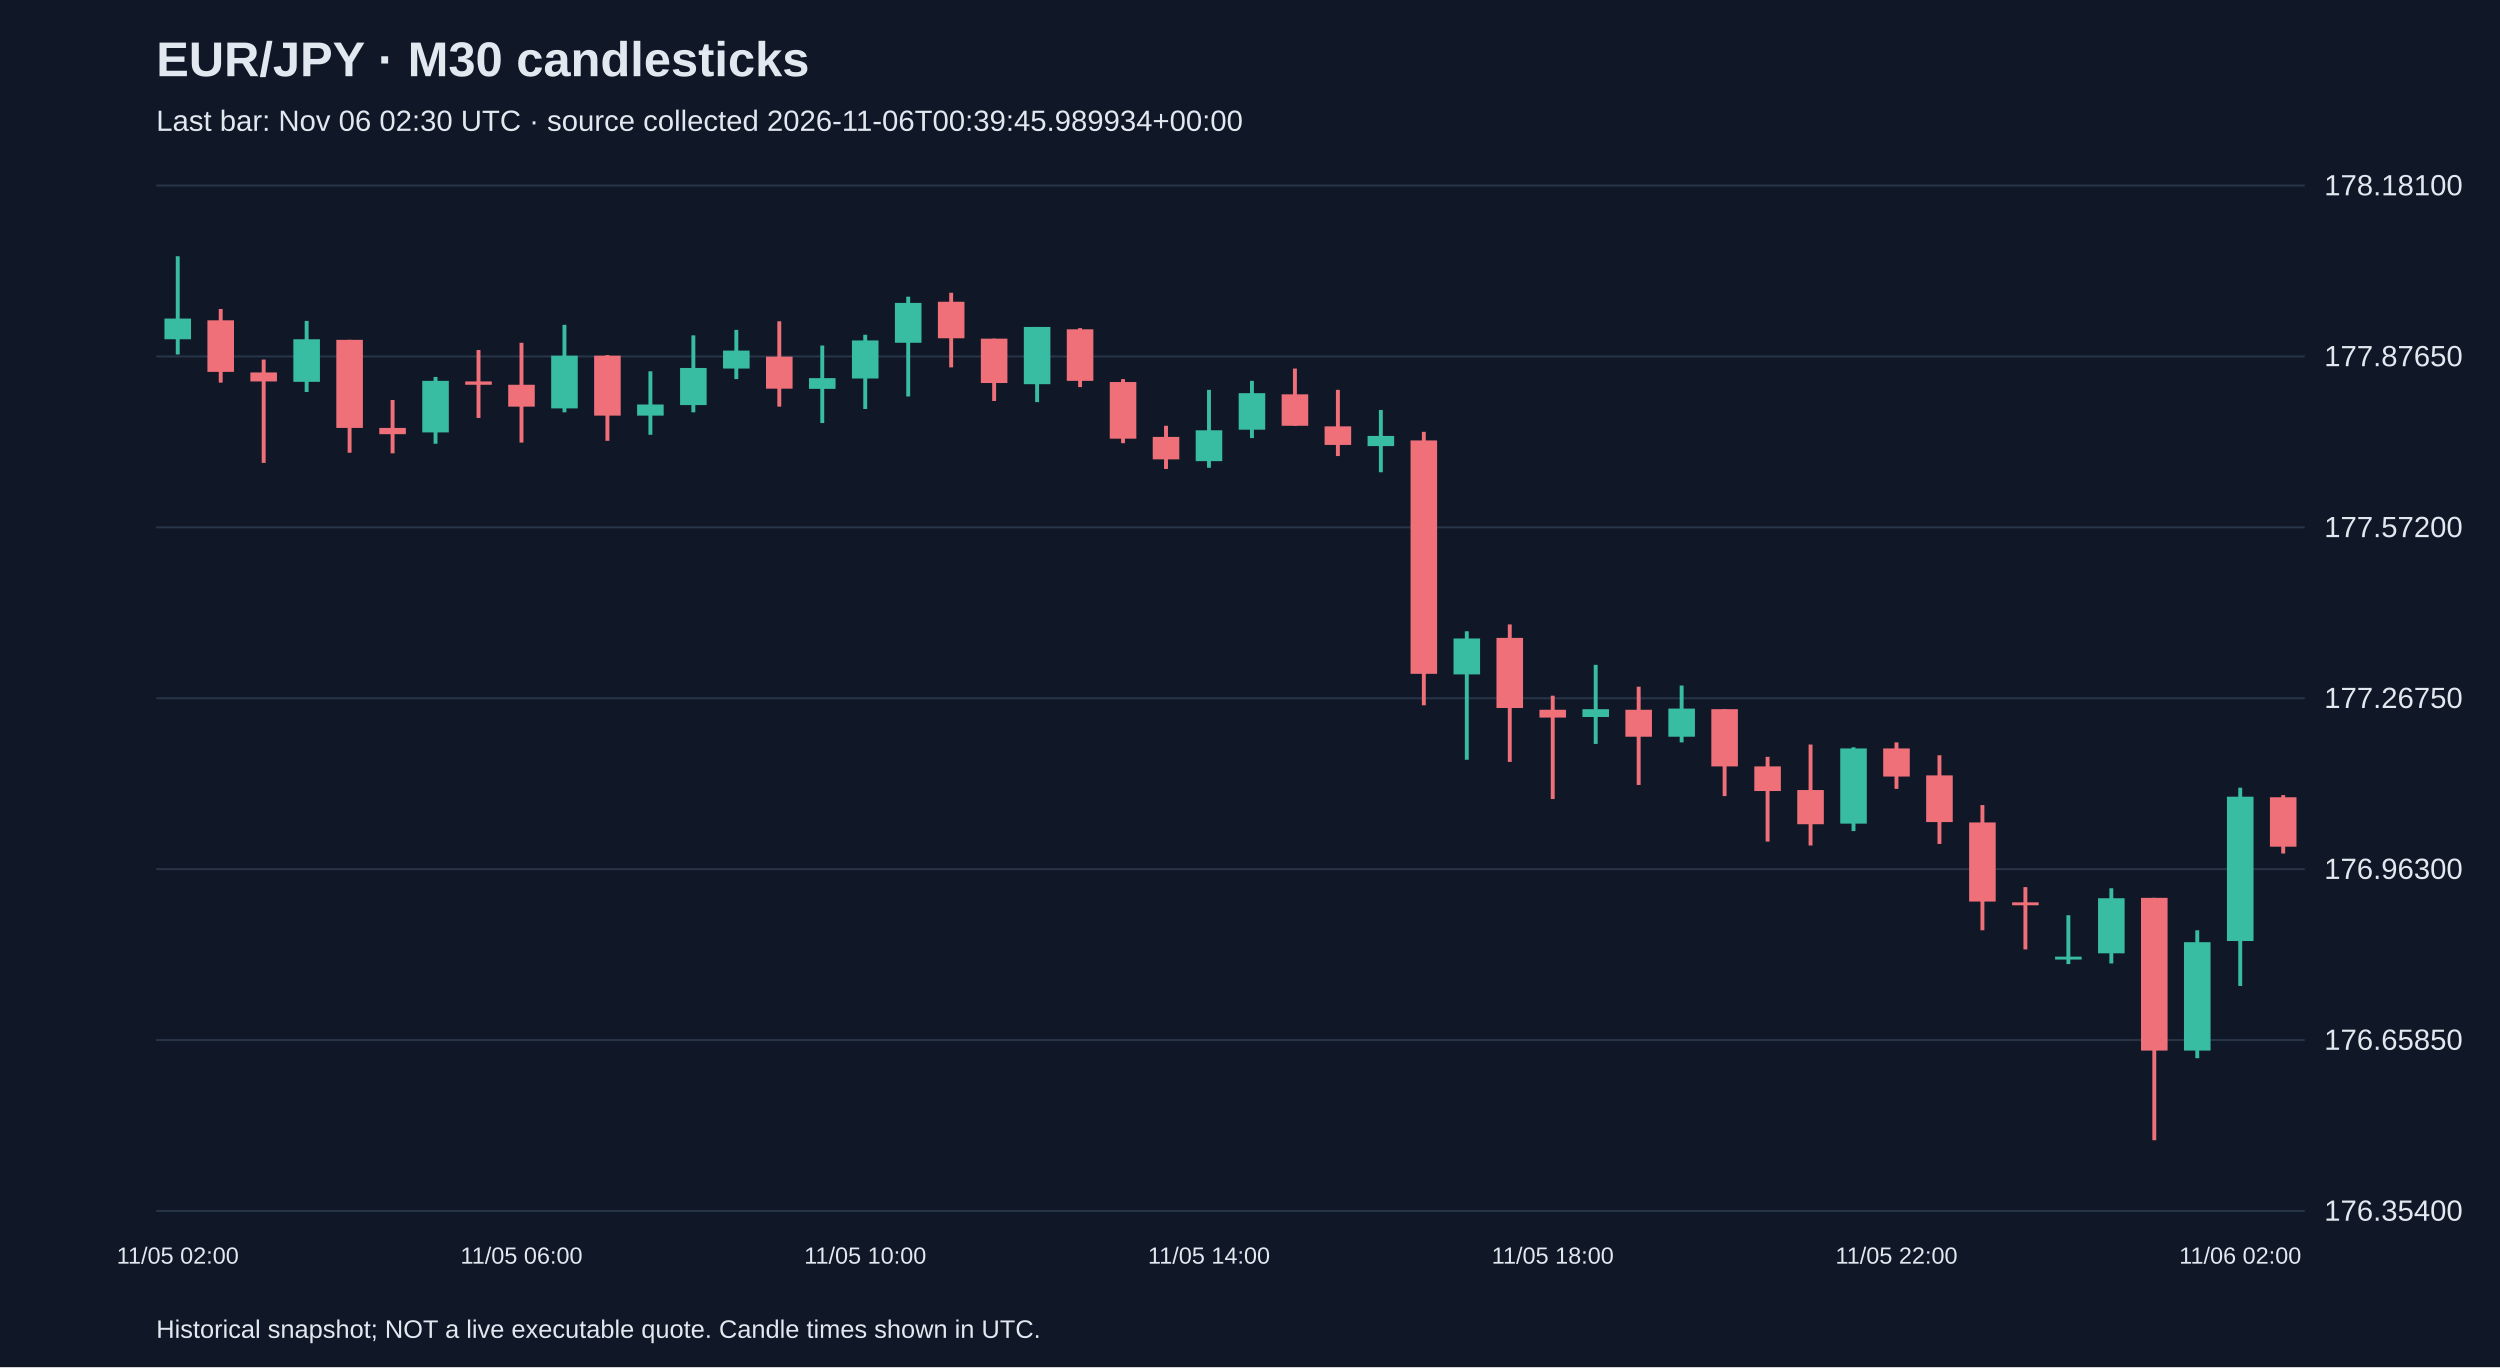
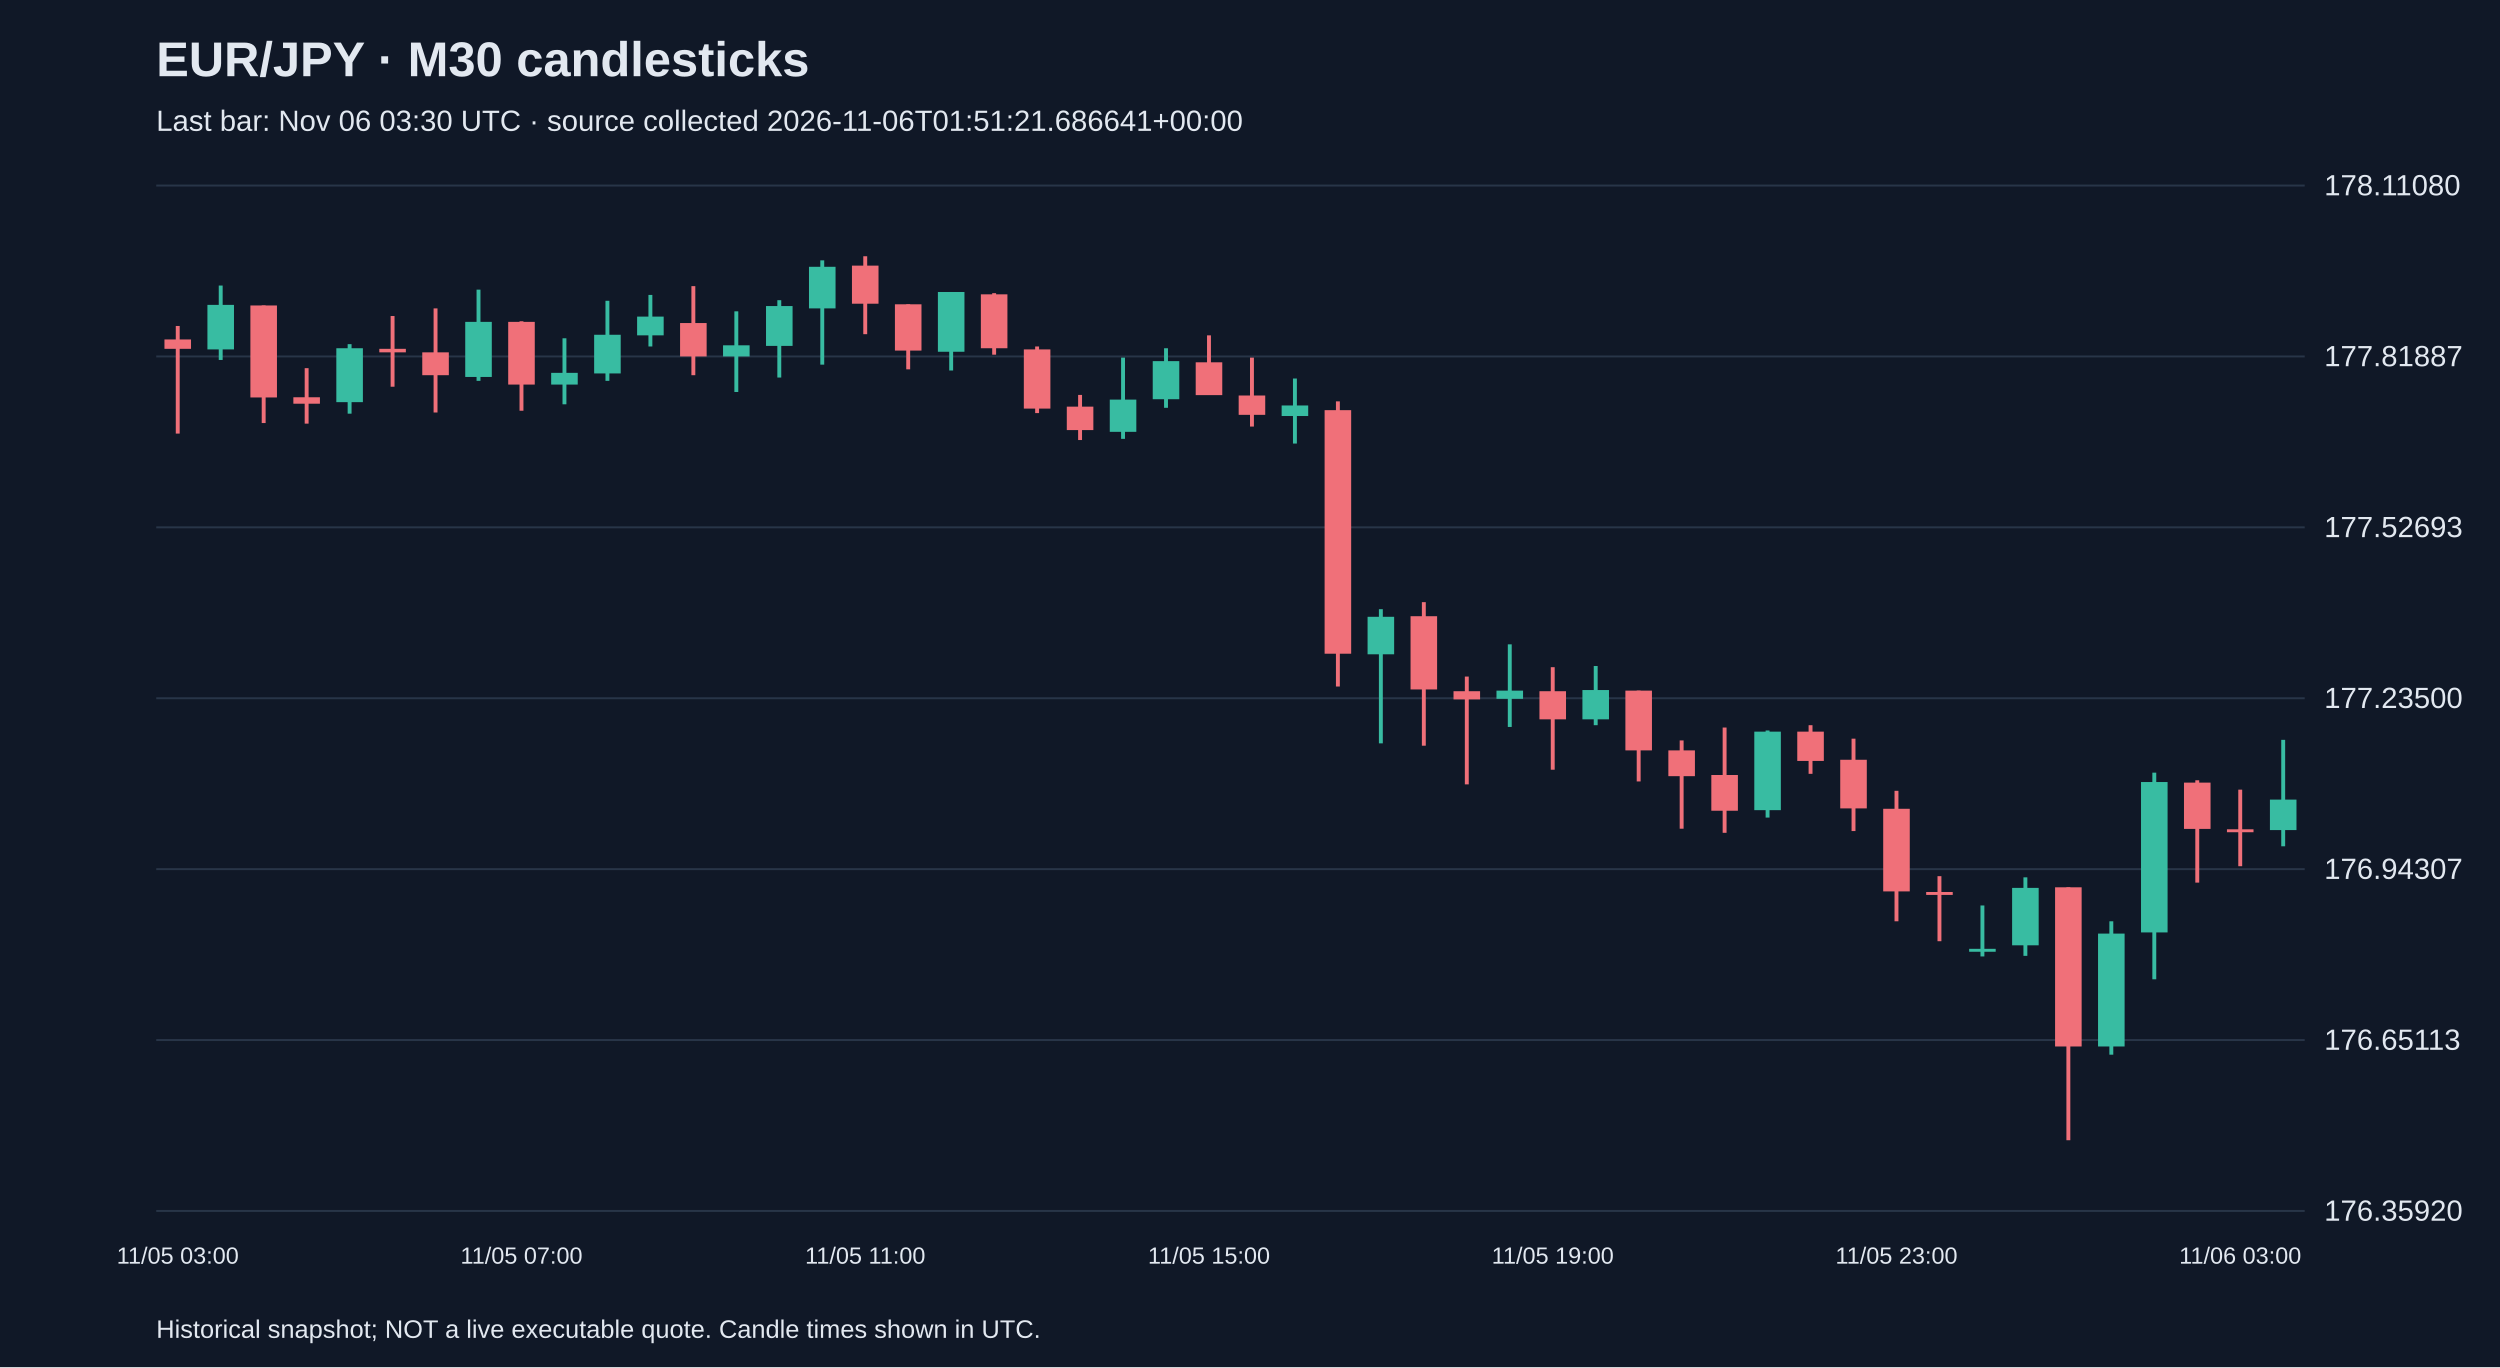
<svg xmlns="http://www.w3.org/2000/svg" viewBox="0 0 1280 700">
  <rect width="100%" height="100%" fill="#101827" />
  <style>text{font-family:Arial,sans-serif;fill:#e2e8f0}</style>
  <text x="80" y="39" font-size="25" font-weight="bold">EUR/JPY · M30 candlesticks</text>
-   <text x="80" y="67" font-size="15" fill="#a6b1c5">Last bar: Nov 06 02:30 UTC · source collected 2026-11-06T00:39:45.989934+00:00</text>
+   <text x="80" y="67" font-size="15" fill="#a6b1c5">Last bar: Nov 06 03:30 UTC · source collected 2026-11-06T01:51:21.686641+00:00</text>
  <line x1="80" y1="620.0" x2="1180" y2="620.0" stroke="#283548" />
-   <text x="1190" y="625.0" font-size="15">176.35400</text>
+   <text x="1190" y="625.0" font-size="15">176.35920</text>
  <line x1="80" y1="532.5" x2="1180" y2="532.5" stroke="#283548" />
-   <text x="1190" y="537.5" font-size="15">176.65850</text>
+   <text x="1190" y="537.5" font-size="15">176.65113</text>
  <line x1="80" y1="445.0" x2="1180" y2="445.0" stroke="#283548" />
-   <text x="1190" y="450.0" font-size="15">176.96300</text>
+   <text x="1190" y="450.0" font-size="15">176.94307</text>
  <line x1="80" y1="357.5" x2="1180" y2="357.5" stroke="#283548" />
-   <text x="1190" y="362.5" font-size="15">177.26750</text>
+   <text x="1190" y="362.5" font-size="15">177.23500</text>
  <line x1="80" y1="270.0" x2="1180" y2="270.0" stroke="#283548" />
-   <text x="1190" y="275.0" font-size="15">177.57200</text>
+   <text x="1190" y="275.0" font-size="15">177.52693</text>
  <line x1="80" y1="182.5" x2="1180" y2="182.5" stroke="#283548" />
-   <text x="1190" y="187.5" font-size="15">177.87650</text>
+   <text x="1190" y="187.5" font-size="15">177.81887</text>
  <line x1="80" y1="95.0" x2="1180" y2="95.0" stroke="#283548" />
-   <text x="1190" y="100.0" font-size="15">178.18100</text>
-   <line x1="91.0" y1="131.2" x2="91.0" y2="181.5" stroke="#38bca2" stroke-width="2" />
-   <rect x="84.2" y="163.1" width="13.6" height="10.6" fill="#38bca2" />
-   <text x="91.0" y="647" text-anchor="middle" font-size="12">11/05 02:00</text>
-   <line x1="113.0" y1="158.2" x2="113.0" y2="195.9" stroke="#f07079" stroke-width="2" />
-   <rect x="106.2" y="164.0" width="13.6" height="26.4" fill="#f07079" />
-   <line x1="135.0" y1="184.1" x2="135.0" y2="237.0" stroke="#f07079" stroke-width="2" />
-   <rect x="128.2" y="190.7" width="13.6" height="4.6" fill="#f07079" />
-   <line x1="157.0" y1="164.3" x2="157.0" y2="200.7" stroke="#38bca2" stroke-width="2" />
-   <rect x="150.2" y="173.7" width="13.6" height="21.8" fill="#38bca2" />
-   <line x1="179.0" y1="174.0" x2="179.0" y2="231.8" stroke="#f07079" stroke-width="2" />
-   <rect x="172.2" y="174.0" width="13.6" height="45.1" fill="#f07079" />
-   <line x1="201.0" y1="204.8" x2="201.0" y2="232.1" stroke="#f07079" stroke-width="2" />
-   <rect x="194.2" y="219.1" width="13.6" height="3.2" fill="#f07079" />
-   <line x1="223.0" y1="193.0" x2="223.0" y2="227.2" stroke="#38bca2" stroke-width="2" />
-   <rect x="216.2" y="195.0" width="13.6" height="26.4" fill="#38bca2" />
-   <line x1="245.0" y1="179.2" x2="245.0" y2="214.0" stroke="#f07079" stroke-width="2" />
-   <rect x="238.2" y="195.3" width="13.6" height="1.7" fill="#f07079" />
-   <line x1="267.0" y1="175.5" x2="267.0" y2="226.6" stroke="#f07079" stroke-width="2" />
-   <rect x="260.2" y="197.0" width="13.6" height="11.2" fill="#f07079" />
-   <text x="267.0" y="647" text-anchor="middle" font-size="12">11/05 06:00</text>
-   <line x1="289.0" y1="166.3" x2="289.0" y2="211.1" stroke="#38bca2" stroke-width="2" />
-   <rect x="282.2" y="182.1" width="13.6" height="27.0" fill="#38bca2" />
-   <line x1="311.0" y1="181.8" x2="311.0" y2="225.7" stroke="#f07079" stroke-width="2" />
-   <rect x="304.2" y="182.1" width="13.6" height="30.7" fill="#f07079" />
-   <line x1="333.0" y1="190.1" x2="333.0" y2="222.6" stroke="#38bca2" stroke-width="2" />
-   <rect x="326.2" y="207.1" width="13.6" height="5.7" fill="#38bca2" />
-   <line x1="355.0" y1="171.7" x2="355.0" y2="211.1" stroke="#38bca2" stroke-width="2" />
-   <rect x="348.2" y="188.4" width="13.6" height="19.0" fill="#38bca2" />
-   <line x1="377.0" y1="168.9" x2="377.0" y2="194.1" stroke="#38bca2" stroke-width="2" />
-   <rect x="370.2" y="179.5" width="13.6" height="9.2" fill="#38bca2" />
-   <line x1="399.0" y1="164.5" x2="399.0" y2="208.2" stroke="#f07079" stroke-width="2" />
-   <rect x="392.2" y="182.6" width="13.6" height="16.4" fill="#f07079" />
-   <line x1="421.0" y1="176.9" x2="421.0" y2="216.6" stroke="#38bca2" stroke-width="2" />
-   <rect x="414.2" y="193.6" width="13.6" height="5.5" fill="#38bca2" />
-   <line x1="443.0" y1="171.4" x2="443.0" y2="209.4" stroke="#38bca2" stroke-width="2" />
-   <rect x="436.2" y="174.3" width="13.6" height="19.5" fill="#38bca2" />
-   <text x="443.0" y="647" text-anchor="middle" font-size="12">11/05 10:00</text>
-   <line x1="465.0" y1="151.9" x2="465.0" y2="203.0" stroke="#38bca2" stroke-width="2" />
-   <rect x="458.2" y="155.1" width="13.6" height="20.4" fill="#38bca2" />
-   <line x1="487.0" y1="149.9" x2="487.0" y2="188.1" stroke="#f07079" stroke-width="2" />
-   <rect x="480.2" y="154.5" width="13.6" height="18.7" fill="#f07079" />
-   <line x1="509.0" y1="173.4" x2="509.0" y2="205.3" stroke="#f07079" stroke-width="2" />
-   <rect x="502.2" y="173.4" width="13.6" height="22.7" fill="#f07079" />
-   <line x1="531.0" y1="167.4" x2="531.0" y2="205.9" stroke="#38bca2" stroke-width="2" />
-   <rect x="524.2" y="167.4" width="13.6" height="29.3" fill="#38bca2" />
-   <line x1="553.0" y1="168.0" x2="553.0" y2="198.2" stroke="#f07079" stroke-width="2" />
-   <rect x="546.2" y="168.6" width="13.6" height="26.4" fill="#f07079" />
-   <line x1="575.0" y1="194.1" x2="575.0" y2="226.9" stroke="#f07079" stroke-width="2" />
-   <rect x="568.2" y="195.6" width="13.6" height="29.0" fill="#f07079" />
-   <line x1="597.0" y1="218.0" x2="597.0" y2="240.1" stroke="#f07079" stroke-width="2" />
-   <rect x="590.2" y="223.7" width="13.6" height="11.5" fill="#f07079" />
-   <line x1="619.0" y1="199.6" x2="619.0" y2="239.5" stroke="#38bca2" stroke-width="2" />
-   <rect x="612.2" y="220.3" width="13.6" height="15.8" fill="#38bca2" />
-   <text x="619.0" y="647" text-anchor="middle" font-size="12">11/05 14:00</text>
-   <line x1="641.0" y1="195.0" x2="641.0" y2="224.3" stroke="#38bca2" stroke-width="2" />
-   <rect x="634.2" y="201.3" width="13.6" height="18.7" fill="#38bca2" />
-   <line x1="663.0" y1="188.7" x2="663.0" y2="218.0" stroke="#f07079" stroke-width="2" />
-   <rect x="656.2" y="201.9" width="13.6" height="16.1" fill="#f07079" />
-   <line x1="685.0" y1="199.6" x2="685.0" y2="233.5" stroke="#f07079" stroke-width="2" />
-   <rect x="678.2" y="218.3" width="13.6" height="9.5" fill="#f07079" />
-   <line x1="707.0" y1="209.9" x2="707.0" y2="241.8" stroke="#38bca2" stroke-width="2" />
-   <rect x="700.2" y="223.2" width="13.6" height="5.2" fill="#38bca2" />
-   <line x1="729.0" y1="221.1" x2="729.0" y2="361.1" stroke="#f07079" stroke-width="2" />
-   <rect x="722.2" y="225.5" width="13.6" height="119.5" fill="#f07079" />
-   <line x1="751.0" y1="323.2" x2="751.0" y2="389.0" stroke="#38bca2" stroke-width="2" />
-   <rect x="744.2" y="326.9" width="13.6" height="18.4" fill="#38bca2" />
-   <line x1="773.0" y1="319.7" x2="773.0" y2="390.1" stroke="#f07079" stroke-width="2" />
-   <rect x="766.2" y="326.6" width="13.6" height="35.9" fill="#f07079" />
-   <line x1="795.0" y1="356.2" x2="795.0" y2="409.1" stroke="#f07079" stroke-width="2" />
-   <rect x="788.2" y="363.4" width="13.6" height="4.0" fill="#f07079" />
-   <text x="795.0" y="647" text-anchor="middle" font-size="12">11/05 18:00</text>
-   <line x1="817.0" y1="340.4" x2="817.0" y2="380.9" stroke="#38bca2" stroke-width="2" />
-   <rect x="810.2" y="363.1" width="13.6" height="4.0" fill="#38bca2" />
-   <line x1="839.0" y1="351.6" x2="839.0" y2="401.9" stroke="#f07079" stroke-width="2" />
-   <rect x="832.2" y="363.4" width="13.6" height="13.8" fill="#f07079" />
-   <line x1="861.0" y1="351.0" x2="861.0" y2="380.1" stroke="#38bca2" stroke-width="2" />
-   <rect x="854.2" y="362.8" width="13.6" height="14.4" fill="#38bca2" />
-   <line x1="883.0" y1="363.1" x2="883.0" y2="407.6" stroke="#f07079" stroke-width="2" />
-   <rect x="876.2" y="363.1" width="13.6" height="29.3" fill="#f07079" />
-   <line x1="905.0" y1="387.5" x2="905.0" y2="430.9" stroke="#f07079" stroke-width="2" />
-   <rect x="898.2" y="392.4" width="13.6" height="12.6" fill="#f07079" />
-   <line x1="927.0" y1="381.2" x2="927.0" y2="432.9" stroke="#f07079" stroke-width="2" />
-   <rect x="920.2" y="404.5" width="13.6" height="17.5" fill="#f07079" />
-   <line x1="949.0" y1="382.6" x2="949.0" y2="425.5" stroke="#38bca2" stroke-width="2" />
-   <rect x="942.2" y="383.2" width="13.6" height="38.5" fill="#38bca2" />
-   <line x1="971.0" y1="380.1" x2="971.0" y2="403.9" stroke="#f07079" stroke-width="2" />
-   <rect x="964.2" y="383.2" width="13.6" height="14.4" fill="#f07079" />
-   <text x="971.0" y="647" text-anchor="middle" font-size="12">11/05 22:00</text>
-   <line x1="993.0" y1="386.7" x2="993.0" y2="432.1" stroke="#f07079" stroke-width="2" />
-   <rect x="986.2" y="397.0" width="13.6" height="23.9" fill="#f07079" />
-   <line x1="1015.0" y1="412.2" x2="1015.0" y2="476.3" stroke="#f07079" stroke-width="2" />
-   <rect x="1008.2" y="421.1" width="13.6" height="40.5" fill="#f07079" />
-   <line x1="1037.0" y1="454.2" x2="1037.0" y2="486.1" stroke="#f07079" stroke-width="2" />
-   <rect x="1030.2" y="462.0" width="13.6" height="1.5" fill="#f07079" />
-   <line x1="1059.0" y1="468.6" x2="1059.0" y2="493.6" stroke="#38bca2" stroke-width="2" />
-   <rect x="1052.2" y="489.8" width="13.6" height="1.5" fill="#38bca2" />
-   <line x1="1081.0" y1="454.8" x2="1081.0" y2="493.3" stroke="#38bca2" stroke-width="2" />
-   <rect x="1074.2" y="459.9" width="13.6" height="28.2" fill="#38bca2" />
-   <line x1="1103.0" y1="459.7" x2="1103.0" y2="583.8" stroke="#f07079" stroke-width="2" />
-   <rect x="1096.2" y="459.7" width="13.6" height="78.2" fill="#f07079" />
-   <line x1="1125.0" y1="476.3" x2="1125.0" y2="541.8" stroke="#38bca2" stroke-width="2" />
-   <rect x="1118.2" y="482.4" width="13.6" height="55.5" fill="#38bca2" />
-   <line x1="1147.0" y1="403.3" x2="1147.0" y2="504.8" stroke="#38bca2" stroke-width="2" />
-   <rect x="1140.2" y="407.9" width="13.6" height="73.9" fill="#38bca2" />
-   <text x="1147.0" y="647" text-anchor="middle" font-size="12">11/06 02:00</text>
-   <line x1="1169.0" y1="407.1" x2="1169.0" y2="437.0" stroke="#f07079" stroke-width="2" />
-   <rect x="1162.2" y="408.2" width="13.6" height="25.3" fill="#f07079" />
+   <text x="1190" y="100.0" font-size="15">178.11080</text>
+   <line x1="91.0" y1="166.9" x2="91.0" y2="222.0" stroke="#f07079" stroke-width="2" />
+   <rect x="84.2" y="173.8" width="13.6" height="4.8" fill="#f07079" />
+   <text x="91.0" y="647" text-anchor="middle" font-size="12">11/05 03:00</text>
+   <line x1="113.0" y1="146.2" x2="113.0" y2="184.3" stroke="#38bca2" stroke-width="2" />
+   <rect x="106.2" y="156.1" width="13.6" height="22.8" fill="#38bca2" />
+   <line x1="135.0" y1="156.4" x2="135.0" y2="216.6" stroke="#f07079" stroke-width="2" />
+   <rect x="128.2" y="156.4" width="13.6" height="47.1" fill="#f07079" />
+   <line x1="157.0" y1="188.5" x2="157.0" y2="216.9" stroke="#f07079" stroke-width="2" />
+   <rect x="150.2" y="203.4" width="13.6" height="3.3" fill="#f07079" />
+   <line x1="179.0" y1="176.2" x2="179.0" y2="211.8" stroke="#38bca2" stroke-width="2" />
+   <rect x="172.2" y="178.3" width="13.6" height="27.6" fill="#38bca2" />
+   <line x1="201.0" y1="161.8" x2="201.0" y2="198.0" stroke="#f07079" stroke-width="2" />
+   <rect x="194.2" y="178.6" width="13.6" height="1.8" fill="#f07079" />
+   <line x1="223.0" y1="157.9" x2="223.0" y2="211.2" stroke="#f07079" stroke-width="2" />
+   <rect x="216.2" y="180.4" width="13.6" height="11.7" fill="#f07079" />
+   <line x1="245.0" y1="148.3" x2="245.0" y2="195.0" stroke="#38bca2" stroke-width="2" />
+   <rect x="238.2" y="164.8" width="13.6" height="28.2" fill="#38bca2" />
+   <line x1="267.0" y1="164.5" x2="267.0" y2="210.3" stroke="#f07079" stroke-width="2" />
+   <rect x="260.2" y="164.8" width="13.6" height="32.1" fill="#f07079" />
+   <text x="267.0" y="647" text-anchor="middle" font-size="12">11/05 07:00</text>
+   <line x1="289.0" y1="173.2" x2="289.0" y2="207.0" stroke="#38bca2" stroke-width="2" />
+   <rect x="282.2" y="190.9" width="13.6" height="6.0" fill="#38bca2" />
+   <line x1="311.0" y1="154.0" x2="311.0" y2="195.0" stroke="#38bca2" stroke-width="2" />
+   <rect x="304.2" y="171.4" width="13.6" height="19.8" fill="#38bca2" />
+   <line x1="333.0" y1="151.0" x2="333.0" y2="177.4" stroke="#38bca2" stroke-width="2" />
+   <rect x="326.2" y="162.1" width="13.6" height="9.6" fill="#38bca2" />
+   <line x1="355.0" y1="146.5" x2="355.0" y2="192.1" stroke="#f07079" stroke-width="2" />
+   <rect x="348.2" y="165.4" width="13.6" height="17.1" fill="#f07079" />
+   <line x1="377.0" y1="159.4" x2="377.0" y2="200.7" stroke="#38bca2" stroke-width="2" />
+   <rect x="370.2" y="176.8" width="13.6" height="5.7" fill="#38bca2" />
+   <line x1="399.0" y1="153.7" x2="399.0" y2="193.3" stroke="#38bca2" stroke-width="2" />
+   <rect x="392.2" y="156.7" width="13.6" height="20.4" fill="#38bca2" />
+   <line x1="421.0" y1="133.3" x2="421.0" y2="186.7" stroke="#38bca2" stroke-width="2" />
+   <rect x="414.2" y="136.6" width="13.6" height="21.3" fill="#38bca2" />
+   <line x1="443.0" y1="131.2" x2="443.0" y2="171.1" stroke="#f07079" stroke-width="2" />
+   <rect x="436.2" y="136.0" width="13.6" height="19.5" fill="#f07079" />
+   <text x="443.0" y="647" text-anchor="middle" font-size="12">11/05 11:00</text>
+   <line x1="465.0" y1="155.8" x2="465.0" y2="189.1" stroke="#f07079" stroke-width="2" />
+   <rect x="458.2" y="155.8" width="13.6" height="23.7" fill="#f07079" />
+   <line x1="487.0" y1="149.5" x2="487.0" y2="189.7" stroke="#38bca2" stroke-width="2" />
+   <rect x="480.2" y="149.5" width="13.6" height="30.6" fill="#38bca2" />
+   <line x1="509.0" y1="150.1" x2="509.0" y2="181.6" stroke="#f07079" stroke-width="2" />
+   <rect x="502.2" y="150.7" width="13.6" height="27.6" fill="#f07079" />
+   <line x1="531.0" y1="177.4" x2="531.0" y2="211.5" stroke="#f07079" stroke-width="2" />
+   <rect x="524.2" y="178.9" width="13.6" height="30.3" fill="#f07079" />
+   <line x1="553.0" y1="202.2" x2="553.0" y2="225.3" stroke="#f07079" stroke-width="2" />
+   <rect x="546.2" y="208.2" width="13.6" height="12.0" fill="#f07079" />
+   <line x1="575.0" y1="183.1" x2="575.0" y2="224.7" stroke="#38bca2" stroke-width="2" />
+   <rect x="568.2" y="204.6" width="13.6" height="16.5" fill="#38bca2" />
+   <line x1="597.0" y1="178.3" x2="597.0" y2="208.8" stroke="#38bca2" stroke-width="2" />
+   <rect x="590.2" y="184.9" width="13.6" height="19.5" fill="#38bca2" />
+   <line x1="619.0" y1="171.7" x2="619.0" y2="202.2" stroke="#f07079" stroke-width="2" />
+   <rect x="612.2" y="185.5" width="13.6" height="16.8" fill="#f07079" />
+   <text x="619.0" y="647" text-anchor="middle" font-size="12">11/05 15:00</text>
+   <line x1="641.0" y1="183.1" x2="641.0" y2="218.4" stroke="#f07079" stroke-width="2" />
+   <rect x="634.2" y="202.5" width="13.6" height="9.9" fill="#f07079" />
+   <line x1="663.0" y1="193.8" x2="663.0" y2="227.1" stroke="#38bca2" stroke-width="2" />
+   <rect x="656.2" y="207.6" width="13.6" height="5.4" fill="#38bca2" />
+   <line x1="685.0" y1="205.5" x2="685.0" y2="351.5" stroke="#f07079" stroke-width="2" />
+   <rect x="678.2" y="210.0" width="13.6" height="124.7" fill="#f07079" />
+   <line x1="707.0" y1="311.9" x2="707.0" y2="380.6" stroke="#38bca2" stroke-width="2" />
+   <rect x="700.2" y="315.8" width="13.6" height="19.2" fill="#38bca2" />
+   <line x1="729.0" y1="308.3" x2="729.0" y2="381.8" stroke="#f07079" stroke-width="2" />
+   <rect x="722.2" y="315.5" width="13.6" height="37.5" fill="#f07079" />
+   <line x1="751.0" y1="346.4" x2="751.0" y2="401.6" stroke="#f07079" stroke-width="2" />
+   <rect x="744.2" y="353.9" width="13.6" height="4.2" fill="#f07079" />
+   <line x1="773.0" y1="329.9" x2="773.0" y2="372.2" stroke="#38bca2" stroke-width="2" />
+   <rect x="766.2" y="353.6" width="13.6" height="4.2" fill="#38bca2" />
+   <line x1="795.0" y1="341.6" x2="795.0" y2="394.1" stroke="#f07079" stroke-width="2" />
+   <rect x="788.2" y="353.9" width="13.6" height="14.4" fill="#f07079" />
+   <text x="795.0" y="647" text-anchor="middle" font-size="12">11/05 19:00</text>
+   <line x1="817.0" y1="341.0" x2="817.0" y2="371.3" stroke="#38bca2" stroke-width="2" />
+   <rect x="810.2" y="353.3" width="13.6" height="15.0" fill="#38bca2" />
+   <line x1="839.0" y1="353.6" x2="839.0" y2="400.1" stroke="#f07079" stroke-width="2" />
+   <rect x="832.2" y="353.6" width="13.6" height="30.6" fill="#f07079" />
+   <line x1="861.0" y1="379.1" x2="861.0" y2="424.3" stroke="#f07079" stroke-width="2" />
+   <rect x="854.2" y="384.2" width="13.6" height="13.2" fill="#f07079" />
+   <line x1="883.0" y1="372.5" x2="883.0" y2="426.4" stroke="#f07079" stroke-width="2" />
+   <rect x="876.2" y="396.8" width="13.6" height="18.3" fill="#f07079" />
+   <line x1="905.0" y1="374.0" x2="905.0" y2="418.6" stroke="#38bca2" stroke-width="2" />
+   <rect x="898.2" y="374.6" width="13.6" height="40.2" fill="#38bca2" />
+   <line x1="927.0" y1="371.3" x2="927.0" y2="396.2" stroke="#f07079" stroke-width="2" />
+   <rect x="920.2" y="374.6" width="13.6" height="15.0" fill="#f07079" />
+   <line x1="949.0" y1="378.2" x2="949.0" y2="425.5" stroke="#f07079" stroke-width="2" />
+   <rect x="942.2" y="389.0" width="13.6" height="24.9" fill="#f07079" />
+   <line x1="971.0" y1="404.9" x2="971.0" y2="471.7" stroke="#f07079" stroke-width="2" />
+   <rect x="964.2" y="414.1" width="13.6" height="42.3" fill="#f07079" />
+   <text x="971.0" y="647" text-anchor="middle" font-size="12">11/05 23:00</text>
+   <line x1="993.0" y1="448.6" x2="993.0" y2="481.9" stroke="#f07079" stroke-width="2" />
+   <rect x="986.2" y="456.7" width="13.6" height="1.5" fill="#f07079" />
+   <line x1="1015.0" y1="463.6" x2="1015.0" y2="489.7" stroke="#38bca2" stroke-width="2" />
+   <rect x="1008.2" y="485.8" width="13.6" height="1.5" fill="#38bca2" />
+   <line x1="1037.0" y1="449.2" x2="1037.0" y2="489.4" stroke="#38bca2" stroke-width="2" />
+   <rect x="1030.2" y="454.6" width="13.6" height="29.4" fill="#38bca2" />
+   <line x1="1059.0" y1="454.3" x2="1059.0" y2="583.8" stroke="#f07079" stroke-width="2" />
+   <rect x="1052.2" y="454.3" width="13.6" height="81.5" fill="#f07079" />
+   <line x1="1081.0" y1="471.7" x2="1081.0" y2="540.0" stroke="#38bca2" stroke-width="2" />
+   <rect x="1074.2" y="478.0" width="13.6" height="57.8" fill="#38bca2" />
+   <line x1="1103.0" y1="395.6" x2="1103.0" y2="501.4" stroke="#38bca2" stroke-width="2" />
+   <rect x="1096.2" y="400.4" width="13.6" height="77.0" fill="#38bca2" />
+   <line x1="1125.0" y1="399.5" x2="1125.0" y2="451.9" stroke="#f07079" stroke-width="2" />
+   <rect x="1118.2" y="400.7" width="13.6" height="23.7" fill="#f07079" />
+   <line x1="1147.0" y1="404.3" x2="1147.0" y2="443.5" stroke="#f07079" stroke-width="2" />
+   <rect x="1140.2" y="424.6" width="13.6" height="1.5" fill="#f07079" />
+   <text x="1147.0" y="647" text-anchor="middle" font-size="12">11/06 03:00</text>
+   <line x1="1169.0" y1="378.8" x2="1169.0" y2="433.3" stroke="#38bca2" stroke-width="2" />
+   <rect x="1162.2" y="409.4" width="13.6" height="15.6" fill="#38bca2" />
  <text x="80" y="685" font-size="13">Historical snapshot; NOT a live executable quote. Candle times shown in UTC.</text>
</svg>
